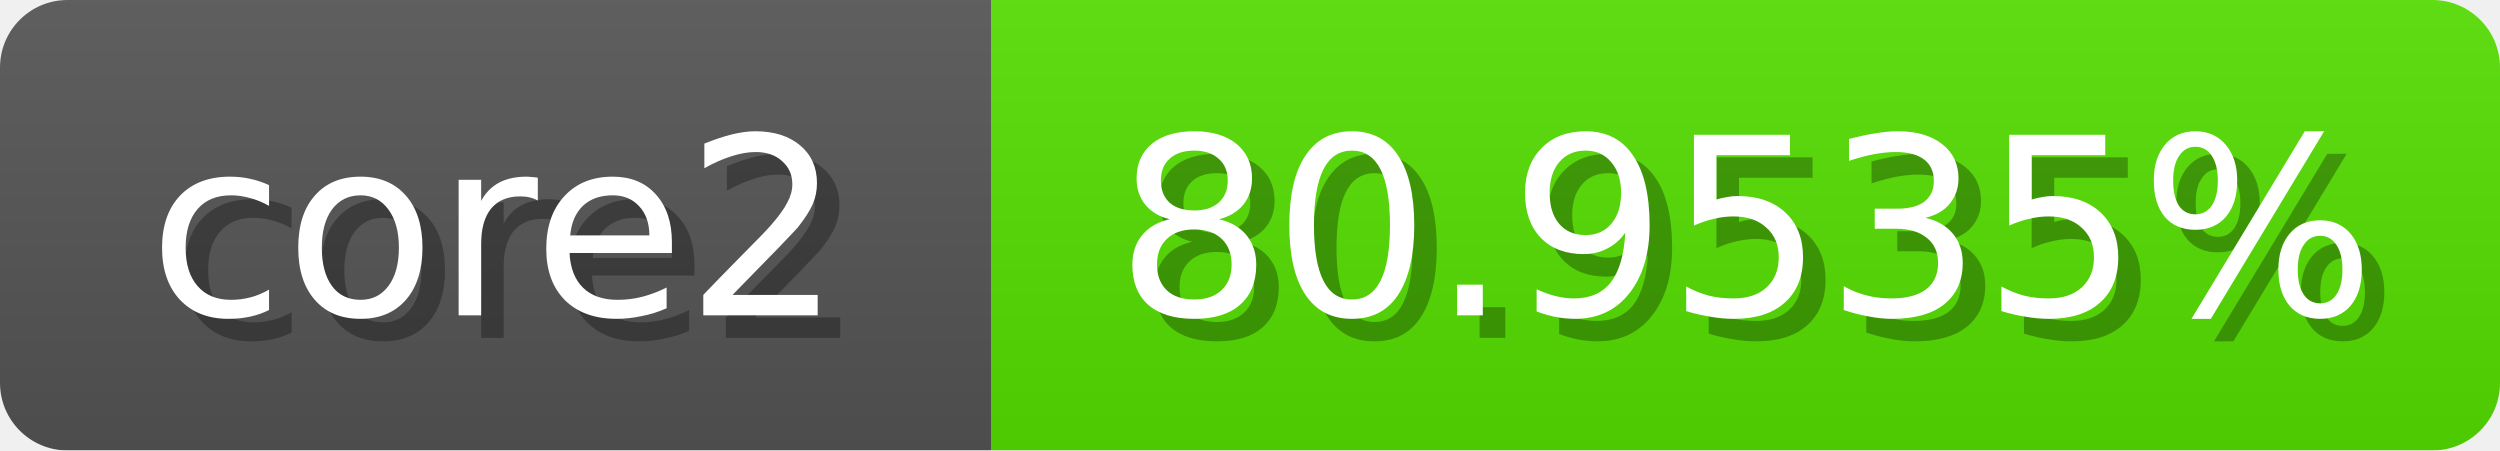
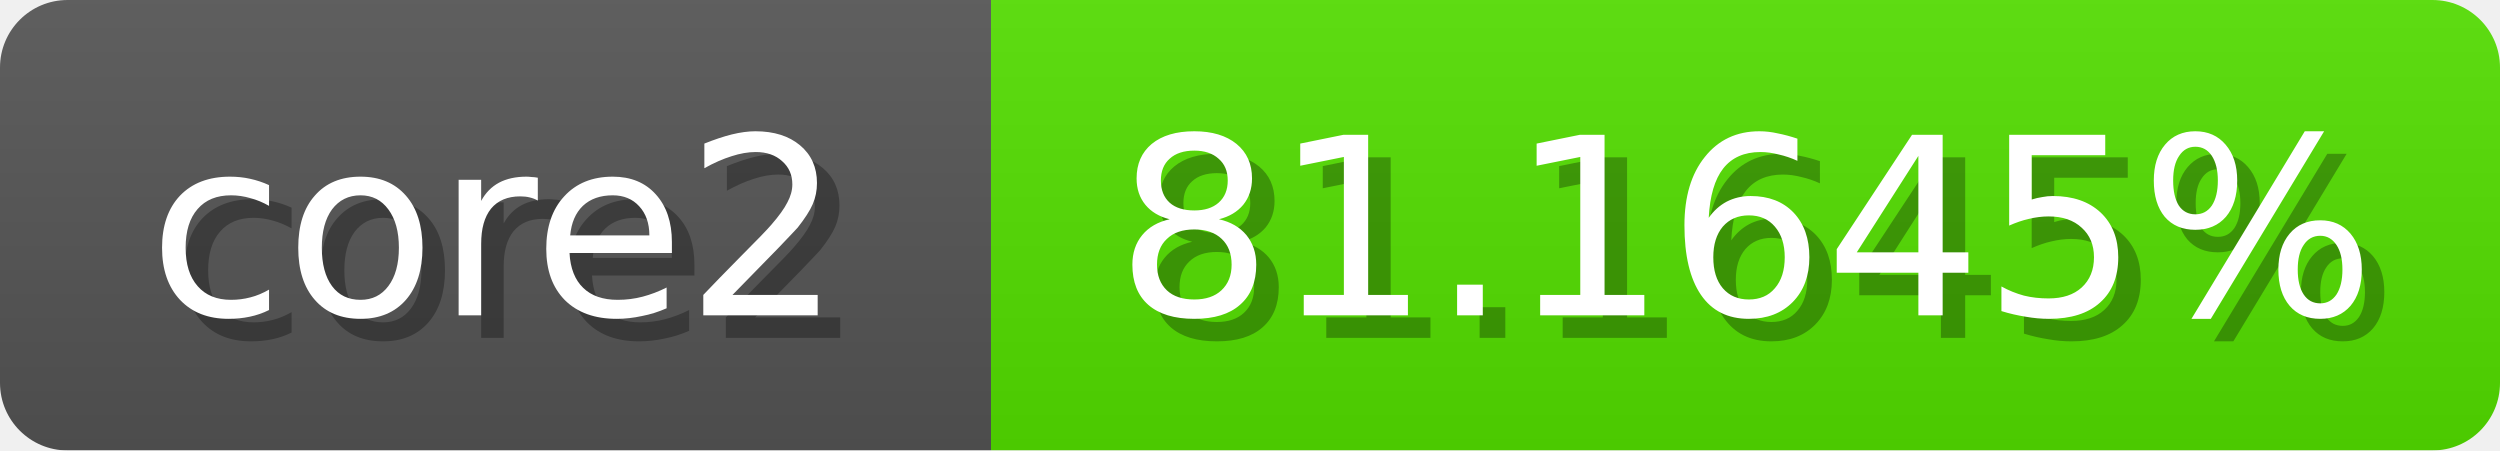
<svg xmlns="http://www.w3.org/2000/svg" width="111" height="20">
  <linearGradient id="b" x2="0" y2="100%">
    <stop offset="0" stop-color="#bbb" stop-opacity=".1" />
    <stop offset="1" stop-opacity=".1" />
  </linearGradient>
  <mask id="anybadge_1">
    <rect width="111" height="20" rx="3" fill="#fff" />
  </mask>
  <g mask="url(#anybadge_1)">
    <path fill="#555" d="M0 0h44v20H0z" />
-     <path fill="#55e000" d="M44 0h67v20H44z" />
+     <path fill="#54e000" d="M44 0h67v20H44z" />
    <path fill="url(#b)" d="M0 0h111v20H0z" />
  </g>
  <g fill="#fff" text-anchor="middle" font-family="DejaVu Sans,Verdana,Geneva,sans-serif" font-size="11">
    <text x="23.0" y="15" fill="#010101" fill-opacity=".3">core2</text>
    <text x="22.0" y="14">core2</text>
  </g>
  <g fill="#fff" text-anchor="middle" font-family="DejaVu Sans,Verdana,Geneva,sans-serif" font-size="11">
-     <text x="78.5" y="15" fill="#010101" fill-opacity=".3">80.9535%</text>
-     <text x="77.5" y="14">80.9535%</text>
+     <text x="78.5" y="15" fill="#010101" fill-opacity=".3">81.1645%</text>
+     <text x="77.5" y="14">81.1645%</text>
  </g>
</svg>
